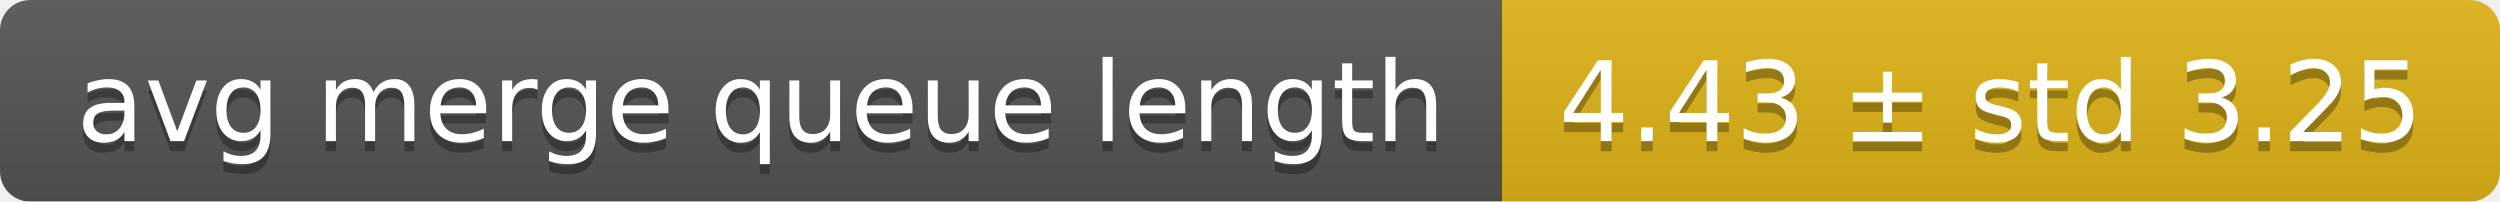
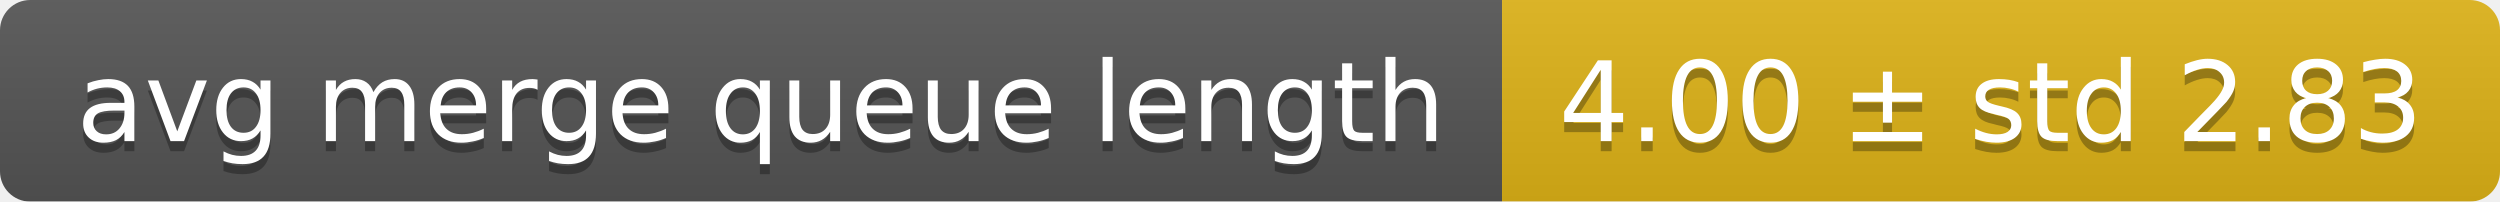
<svg xmlns="http://www.w3.org/2000/svg" width="248" height="20">
  <linearGradient id="smooth" x2="0" y2="100%">
    <stop offset="0" stop-color="#bbb" stop-opacity=".1" />
    <stop offset="1" stop-opacity=".1" />
  </linearGradient>
  <mask id="round">
    <rect width="248" height="20" rx="3" fill="#fff" />
  </mask>
  <g mask="url(#round)">
    <rect width="149" height="20" fill="#555" />
    <rect x="149" width="99" height="20" fill="#dfb317" />
    <rect width="248" height="20" fill="url(#smooth)" />
  </g>
  <g fill="#fff" text-anchor="middle" font-family="DejaVu Sans,Verdana,Geneva,sans-serif" font-size="11">
    <text x="75.5" y="15" fill="#010101" fill-opacity=".3">avg merge queue length</text>
    <text x="75.5" y="14">avg merge queue length</text>
-     <text x="197.5" y="15" fill="#010101" fill-opacity=".3">4.43 ± std 3.25</text>
-     <text x="197.5" y="14">4.43 ± std 3.25</text>
+     <text x="197.5" y="15" fill="#010101" fill-opacity=".3">4.00 ± std 2.83</text>
+     <text x="197.5" y="14">4.00 ± std 2.83</text>
  </g>
</svg>
